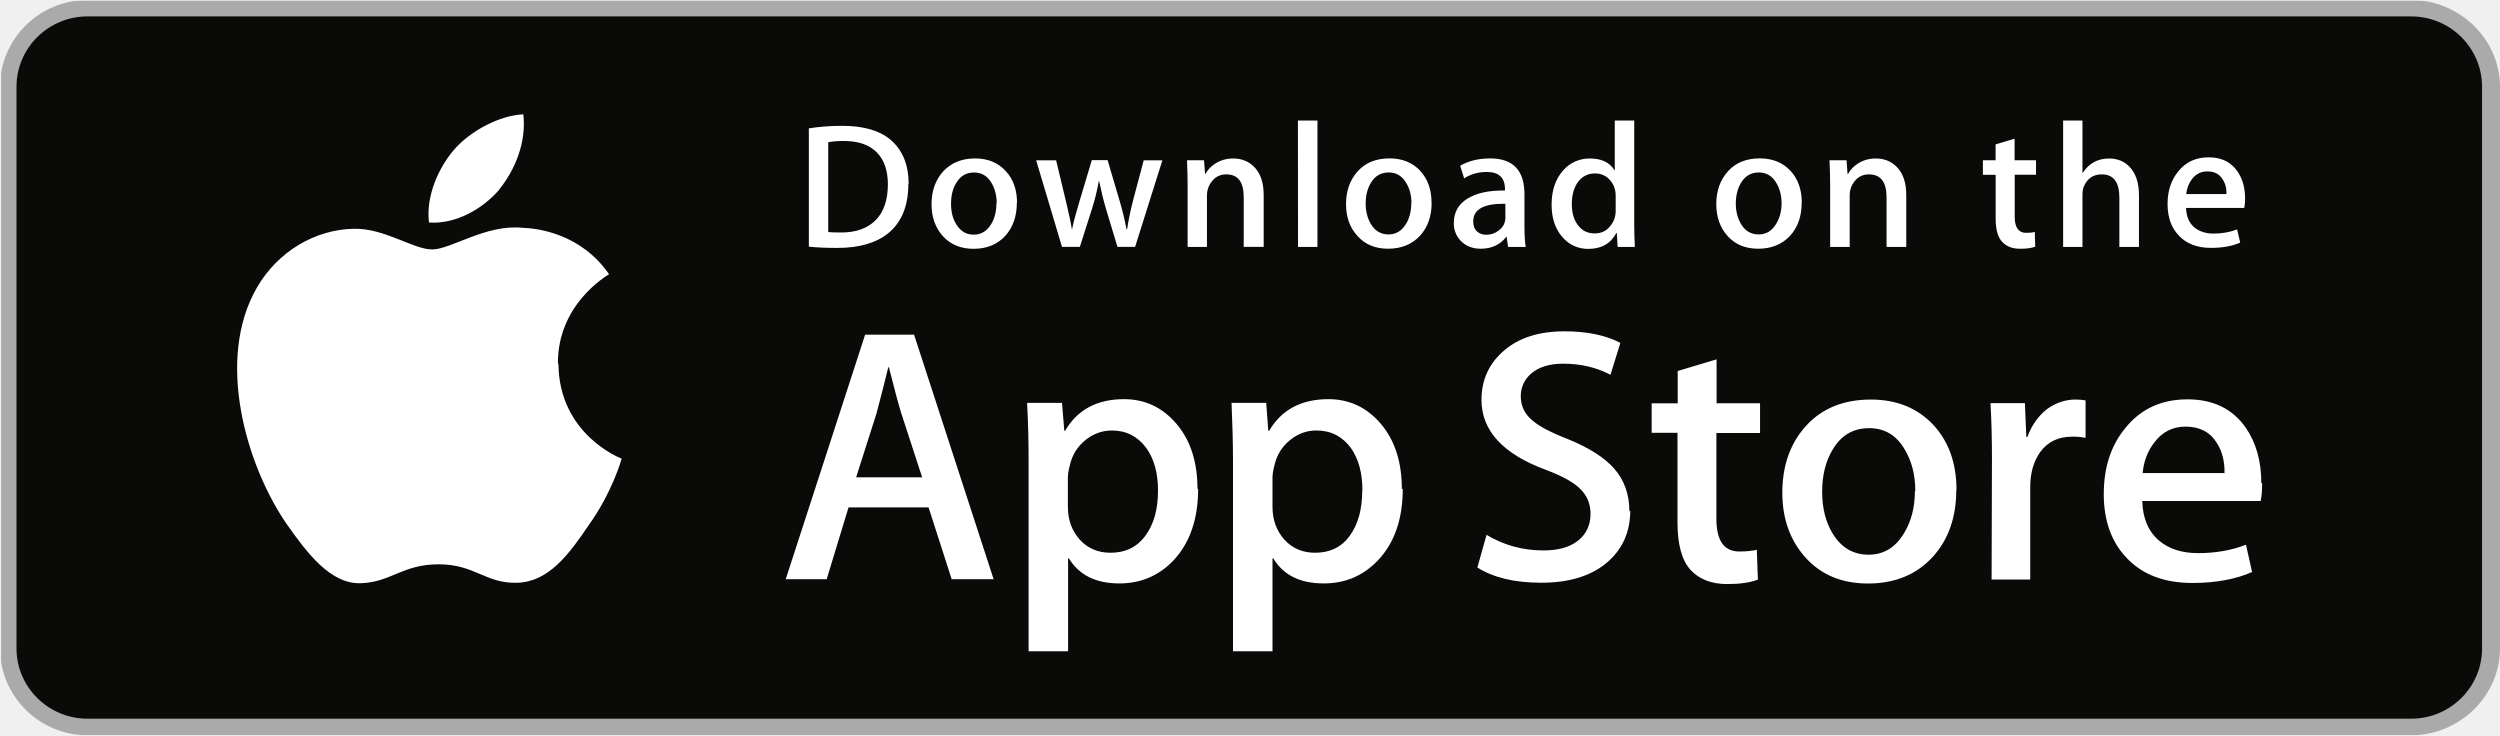
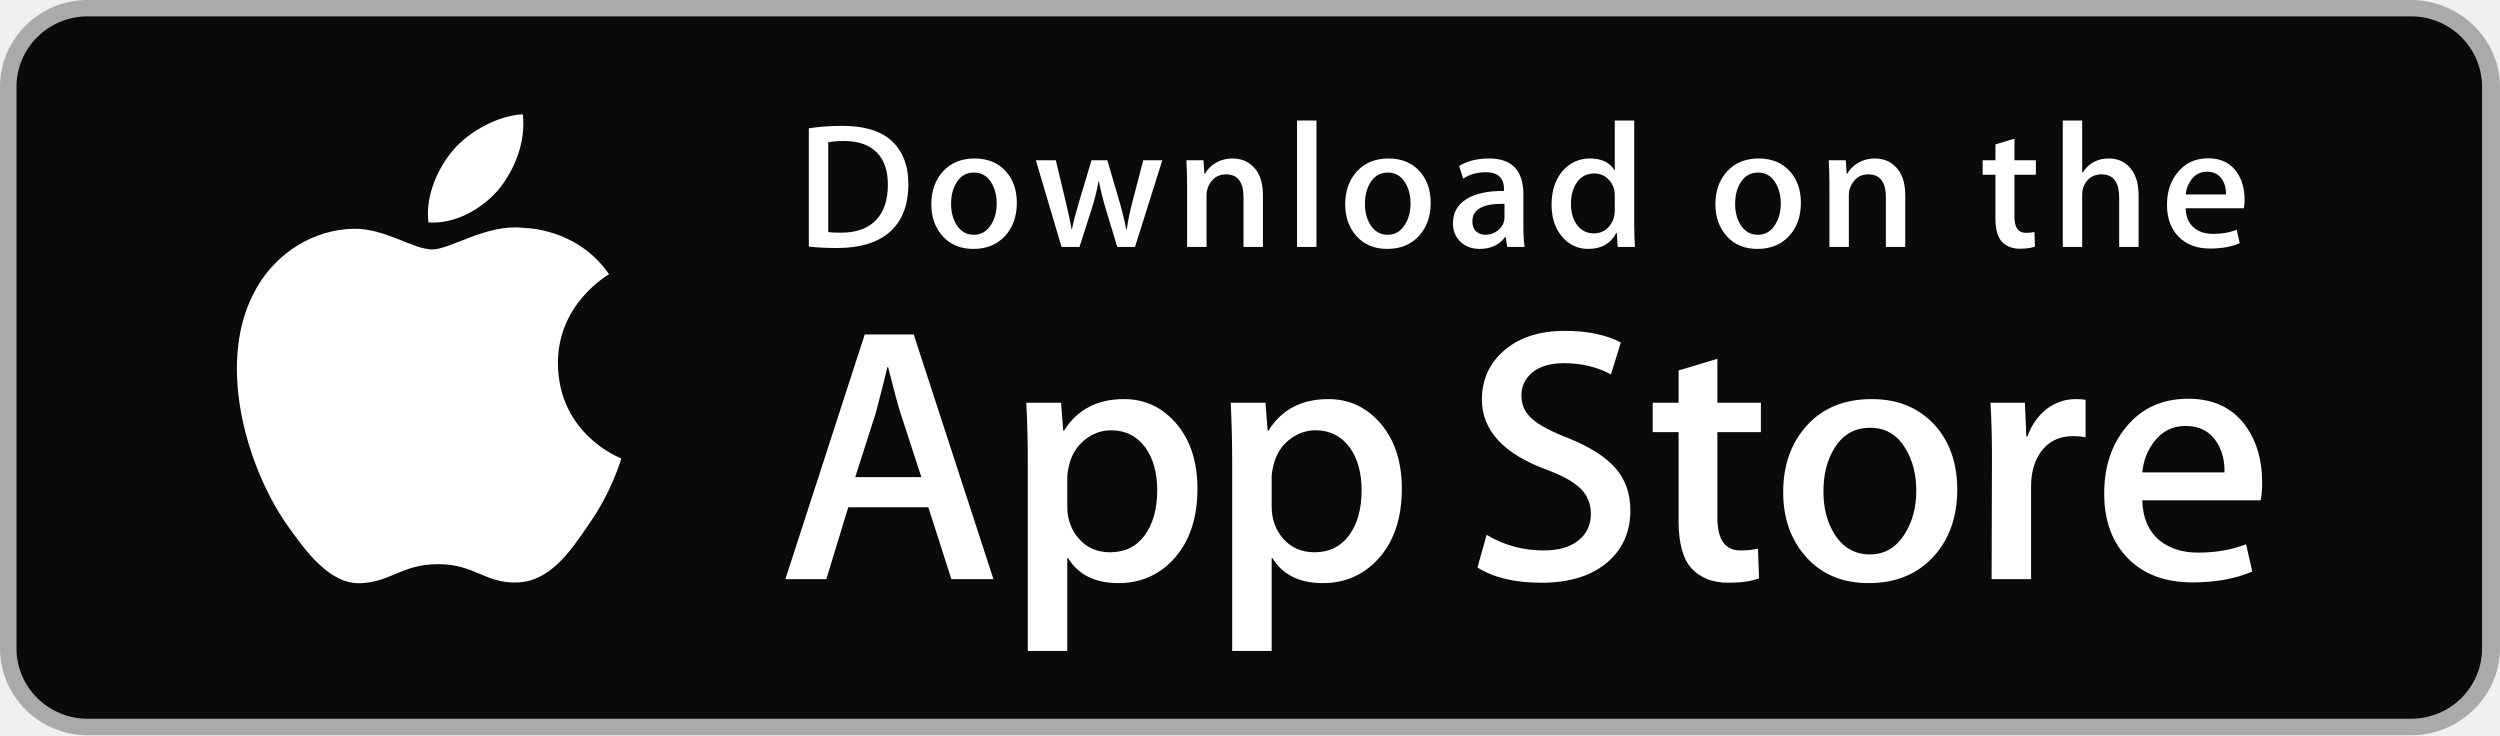
- <svg xmlns="http://www.w3.org/2000/svg" xmlns:xlink="http://www.w3.org/1999/xlink" width="119" height="35" viewBox="0 0 119 35">
-   <defs>
-     <path id="store-appstore-path" d="M.053.035H119V35H.053" />
-   </defs>
-   <g fill="none" fill-rule="evenodd">
-     <mask id="store-appstore-mask" fill="#fff">
-       <use xlink:href="#store-appstore-path" />
-     </mask>
-     <path fill="#A9AAA9" d="M114.766 35H4.17C1.87 35 0 33.138 0 30.86V4.134C0 1.854 1.87 0 4.17 0h110.596C117.063 0 119 1.855 119 4.135V30.86c0 2.278-1.937 4.14-4.234 4.14" mask="url(#store-appstore-mask)" />
-     <path fill="#0A0B09" d="M118.147 30.86c0 1.85-1.51 3.35-3.38 3.35H4.17c-1.87 0-3.385-1.5-3.385-3.35V4.134C.785 2.284 2.3.78 4.17.78h110.596c1.87 0 3.38 1.504 3.38 3.354V30.86" />
-     <path fill="#FFF" d="M26.557 17.31c-.025-2.82 2.327-4.19 2.434-4.256-1.33-1.928-3.39-2.19-4.12-2.21-1.73-.182-3.41 1.03-4.3 1.03-.9 0-2.26-1.014-3.72-.984-1.88.03-3.65 1.113-4.62 2.797-1.99 3.432-.5 8.477 1.41 11.25.96 1.36 2.08 2.877 3.54 2.824 1.44-.05 1.97-.9 3.7-.9 1.72 0 2.22.91 3.71.88 1.53-.03 2.5-1.37 3.43-2.74 1.11-1.55 1.55-3.09 1.57-3.17-.03-.01-2.98-1.13-3.01-4.51m-2.82-8.3c.77-.95 1.3-2.26 1.15-3.58-1.11.05-2.51.77-3.31 1.7-.71.83-1.34 2.18-1.18 3.45 1.26.09 2.54-.63 3.35-1.57m20.12 13.69l-.99-3.04c-.1-.31-.3-1.04-.59-2.19h-.03c-.12.5-.3 1.23-.56 2.2l-.97 3.04h3.15zm3.43 4.86H45.3l-1.1-3.42h-3.81l-1.04 3.42H37.4l3.78-11.64h2.33l3.79 11.65zm7.8-4.23c0-.81-.18-1.49-.56-2.02-.41-.55-.95-.83-1.64-.83-.46 0-.89.16-1.26.46-.38.31-.63.71-.74 1.21-.06.23-.09.42-.09.57v1.4c0 .61.19 1.13.56 1.55.38.42.87.63 1.47.63.71 0 1.26-.27 1.66-.81.4-.54.6-1.26.6-2.14zm1.91-.07c0 1.43-.39 2.56-1.16 3.39-.7.74-1.56 1.11-2.59 1.11-1.11 0-1.91-.39-2.4-1.19h-.04V31h-1.88v-9.06c0-.898-.02-1.82-.07-2.765h1.66l.11 1.33h.04C51.28 19.5 52.23 19 53.5 19c1 0 1.83.39 2.5 1.173.666.786 1 1.817 1 3.096zm7.82.07c0-.82-.18-1.49-.55-2.02-.41-.55-.95-.83-1.64-.83-.46 0-.88.15-1.26.46-.38.31-.63.71-.74 1.21-.06.23-.09.42-.09.57v1.4c0 .61.19 1.13.56 1.55.38.42.87.63 1.47.63.71 0 1.26-.27 1.65-.81.39-.54.59-1.25.59-2.14zm1.92-.07c0 1.43-.39 2.56-1.17 3.39-.7.74-1.56 1.11-2.59 1.11-1.12 0-1.92-.39-2.4-1.19h-.04V31h-1.88v-9.06c0-.898-.03-1.82-.07-2.765h1.65l.1 1.33h.04C61 19.5 61.95 19 63.23 19c.996 0 1.83.39 2.497 1.173.667.786 1 1.817 1 3.096zM77.6 24.3c0 .99-.347 1.797-1.042 2.42-.763.68-1.827 1.018-3.195 1.018-1.26 0-2.274-.24-3.04-.725l.436-1.555c.82.495 1.73.743 2.71.743.7 0 1.25-.15 1.65-.47.39-.31.59-.74.59-1.27 0-.47-.16-.87-.49-1.19-.32-.32-.87-.62-1.62-.9-2.06-.76-3.08-1.87-3.08-3.34 0-.95.36-1.74 1.08-2.35.71-.61 1.67-.91 2.87-.91 1.06 0 1.95.18 2.66.55l-.47 1.52c-.66-.35-1.41-.53-2.25-.53-.66 0-1.18.16-1.55.49-.31.29-.47.64-.47 1.06 0 .46.18.84.54 1.14.31.28.88.58 1.7.9 1.01.41 1.75.88 2.22 1.42.47.54.71 1.22.71 2.02m6.21-3.73H81.7v4.08c0 1.04.36 1.56 1.093 1.56.332 0 .612-.03.832-.08l.05 1.42c-.37.14-.854.21-1.46.21-.74 0-1.32-.22-1.74-.67-.415-.45-.626-1.2-.626-2.26V20.6h-1.23v-1.4h1.24v-1.54l1.85-.555v2.09h2.07v1.4m7.39 2.79c0-.78-.17-1.44-.51-2-.39-.67-.956-1.005-1.685-1.005-.76 0-1.33.336-1.73 1.007-.34.55-.51 1.23-.51 2.02 0 .77.166 1.44.5 1.99.41.67.977 1.007 1.71 1.007.715 0 1.28-.34 1.685-1.02.348-.565.52-1.237.52-2.01zm1.95-.06c0 1.29-.37 2.35-1.11 3.17-.77.853-1.81 1.28-3.09 1.28-1.24 0-2.23-.41-2.97-1.228-.74-.82-1.11-1.85-1.11-3.094 0-1.3.38-2.365 1.14-3.194.76-.83 1.79-1.24 3.07-1.24 1.25 0 2.24.41 3 1.23.72.79 1.08 1.82 1.08 3.07zm6.11-2.49a2.82 2.82 0 0 0-.59-.05c-.66 0-1.17.24-1.53.74-.31.44-.47.99-.47 1.66v4.4H94.8l.017-5.75c0-.97-.023-1.85-.07-2.647h1.638l.068 1.61h.052c.198-.55.512-.994.94-1.33.418-.3.87-.45 1.358-.45.174 0 .33.016.47.04v1.78m6.613 1.676c.013-.55-.11-1.03-.365-1.43-.32-.52-.82-.777-1.49-.777-.61 0-1.11.25-1.49.76-.31.4-.5.887-.55 1.45h3.92zm1.792.488c0 .335-.022.617-.07.847h-5.636c.022.83.294 1.46.817 1.9.47.39 1.09.58 1.84.58.83 0 1.59-.13 2.28-.4l.29 1.3c-.8.35-1.75.52-2.84.52-1.31 0-2.34-.38-3.09-1.15-.75-.76-1.13-1.79-1.13-3.08 0-1.27.34-2.32 1.04-3.16.73-.9 1.71-1.35 2.95-1.35 1.22 0 2.14.45 2.77 1.35.49.71.74 1.59.74 2.64zM42.263 8.78c0-.666-.178-1.18-.535-1.535-.357-.356-.877-.535-1.56-.535-.292 0-.54.02-.745.06v4.277c.114.01.322.02.624.02.707 0 1.253-.2 1.638-.59.385-.39.578-.96.578-1.71zm.974-.024c0 1.03-.31 1.804-.932 2.325-.577.48-1.394.72-2.454.72-.52 0-.97-.02-1.35-.06V6.11c.49-.08 1.02-.12 1.59-.12 1.01 0 1.77.22 2.29.655.58.492.87 1.196.87 2.113zm4.206.93c0-.38-.083-.708-.248-.98-.194-.33-.47-.496-.83-.496-.37 0-.652.165-.846.495-.17.27-.25.602-.25.993 0 .38.08.707.25.98.2.328.47.492.83.492.35 0 .63-.167.83-.5.17-.28.25-.608.25-.99zm.958-.03c0 .633-.18 1.153-.54 1.56-.38.42-.89.627-1.52.627-.61 0-1.09-.2-1.46-.602-.36-.4-.54-.91-.54-1.52 0-.64.19-1.16.56-1.57.38-.4.88-.61 1.51-.61.61 0 1.1.2 1.47.61.36.39.53.9.53 1.51zm6.93-2.03l-1.3 4.125h-.84l-.54-1.79c-.13-.44-.24-.89-.33-1.33h-.02c-.08.45-.19.9-.33 1.33l-.57 1.79h-.85l-1.23-4.12h.95l.47 1.96c.11.46.21.9.28 1.32h.01c.07-.35.19-.79.35-1.32l.59-1.97h.75l.57 1.93c.14.47.25.92.33 1.36h.03c.06-.42.16-.88.28-1.36l.51-1.92h.9m4.79 4.12h-.93V9.39c0-.727-.27-1.09-.83-1.09-.27 0-.49.1-.66.3-.17.2-.26.436-.26.707v2.447h-.92V8.81c0-.364-.01-.757-.03-1.18h.81l.05.644h.02c.11-.2.27-.367.48-.498.25-.155.53-.232.84-.232.39 0 .71.125.97.374.32.305.48.76.48 1.366v2.47m1.63-6.017h.93v6.017h-.925m5.4-2.067c0-.38-.082-.706-.25-.978-.193-.33-.47-.5-.83-.5-.37 0-.653.16-.85.49-.164.27-.25.6-.25.99 0 .38.086.7.25.98.2.33.48.49.84.49.35 0 .63-.17.83-.5.17-.28.25-.61.25-.99zm.96-.03c0 .635-.183 1.155-.55 1.562-.382.41-.89.62-1.522.62-.61 0-1.092-.2-1.453-.6-.37-.4-.55-.91-.55-1.52 0-.64.19-1.16.56-1.57.37-.41.88-.61 1.51-.61.61 0 1.1.2 1.47.6.35.39.53.89.53 1.51zm3.51.68V9.7c-1.02-.017-1.53.26-1.53.832 0 .215.058.376.177.483.12.108.27.16.45.16a.925.925 0 0 0 .568-.19c.18-.126.29-.29.32-.487.01-.045.02-.1.02-.162zm.96 1.417h-.83l-.07-.475h-.024c-.286.37-.69.56-1.216.56-.39 0-.71-.13-.95-.38a1.183 1.183 0 0 1-.325-.84c0-.51.215-.89.64-1.16.427-.27 1.025-.4 1.795-.39V9c0-.543-.29-.814-.862-.814-.41 0-.77.1-1.08.305l-.19-.6c.39-.23.868-.35 1.43-.35 1.09 0 1.63.57 1.63 1.71v1.52c0 .41.02.74.06.99zm4.29-1.74v-.687c0-.12-.01-.216-.03-.29-.05-.22-.16-.405-.33-.555a.906.906 0 0 0-.615-.225.96.96 0 0 0-.82.407c-.194.272-.293.62-.293 1.044 0 .408.09.74.28.993.2.28.47.41.81.41.3 0 .55-.11.73-.34.18-.21.27-.46.27-.75zm.958 1.74H77l-.04-.662h-.026c-.262.503-.707.755-1.334.755-.5 0-.92-.195-1.25-.585-.33-.39-.494-.897-.494-1.52 0-.667.18-1.208.54-1.62a1.657 1.657 0 0 1 1.282-.578c.555 0 .946.187 1.17.56h.015V5.737h.926v4.906c0 .4.01.77.03 1.11zm6.94-2.067c0-.38-.085-.706-.25-.978-.194-.33-.47-.5-.83-.5-.37 0-.65.16-.85.49-.162.27-.25.6-.25.99 0 .38.088.7.25.98.2.33.48.49.84.49.356 0 .63-.17.83-.5.17-.28.26-.61.26-.99zm.955-.03c0 .635-.18 1.155-.546 1.562-.383.41-.89.62-1.522.62-.61 0-1.09-.2-1.454-.6-.362-.4-.542-.91-.542-1.52 0-.64.188-1.16.56-1.57.374-.41.877-.61 1.51-.61.61 0 1.1.2 1.47.6.354.39.53.89.53 1.51zm4.97 2.097H89.8V9.39c0-.727-.28-1.09-.84-1.09-.27 0-.49.1-.66.3-.17.2-.255.436-.255.707v2.447h-.93V8.81c0-.364-.01-.757-.03-1.18h.81l.047.644h.03c.106-.2.27-.367.476-.498.256-.155.53-.232.84-.232.39 0 .71.125.97.374.32.305.48.76.48 1.366v2.47m6.215-3.438H95.9v2.004c0 .51.186.764.54.764.17 0 .307-.014.416-.043l.02.7c-.18.07-.42.1-.72.1-.365 0-.65-.11-.853-.33-.207-.22-.31-.59-.31-1.11V8.32h-.607v-.69h.604v-.757l.905-.27V7.63h1.02v.685m4.89 3.44h-.923V9.41c0-.74-.28-1.11-.837-1.11-.43 0-.72.214-.88.643-.027.09-.04.2-.04.33v2.48h-.92V5.738h.92v2.485h.02c.29-.452.71-.678 1.25-.678.383 0 .7.125.95.374.314.31.47.77.47 1.38v2.45m4.165-2.5c.01-.27-.05-.51-.18-.71-.16-.26-.4-.38-.73-.38-.3 0-.55.12-.736.37-.15.2-.24.43-.27.71h1.92zm.886.24c0 .16-.016.3-.04.41h-2.77c.015.41.147.72.4.93.238.19.54.29.91.29.41 0 .785-.07 1.12-.2l.147.63c-.392.17-.855.25-1.393.25-.64 0-1.15-.19-1.514-.57-.37-.38-.55-.88-.55-1.52 0-.62.17-1.14.51-1.55.356-.45.84-.67 1.45-.67.6 0 1.054.22 1.36.66.246.35.37.78.37 1.3z" />
+ <svg xmlns="http://www.w3.org/2000/svg" width="119px" height="35px" viewBox="0 0 119 35" version="1.1">
+   <g id="Footer" stroke="none" stroke-width="1" fill="none" fill-rule="evenodd">
+     <g id="Desktop-Footer-Oct-4" transform="translate(-864, -218)">
+       <g id="Advertise-Copy" transform="translate(854, 125)">
+         <g id="App-Store" transform="translate(0, 83)">
+           <g transform="translate(10, 10)">
+             <path d="M114.766,35 L4.169,35 C1.871,35 0,33.138 0,30.859 L0,4.135 C0,1.855 1.871,0 4.169,0 L114.766,0 C117.063,0 119,1.855 119,4.135 L119,30.859 C119,33.138 117.063,35 114.766,35" id="Fill-1" fill="#A9AAA9" />
+             <path d="M118.147,30.86 C118.147,32.711 116.636,34.211 114.767,34.211 L4.169,34.211 C2.301,34.211 0.785,32.711 0.785,30.86 L0.785,4.134 C0.785,2.284 2.301,0.779 4.169,0.779 L114.766,0.779 C116.636,0.779 118.146,2.284 118.146,4.134 L118.146,30.86 L118.147,30.86" id="Fill-4" fill="#0A0B09" />
+             <path d="M26.557,17.311 C26.532,14.491 28.884,13.119 28.991,13.054 C27.659,11.127 25.595,10.863 24.869,10.843 C23.135,10.662 21.453,11.873 20.57,11.873 C19.669,11.873 18.308,10.861 16.843,10.89 C14.958,10.919 13.192,12.003 12.224,13.687 C10.227,17.119 11.717,22.164 13.63,24.938 C14.588,26.297 15.706,27.814 17.169,27.761 C18.602,27.702 19.137,26.854 20.866,26.854 C22.579,26.854 23.082,27.761 24.575,27.727 C26.112,27.702 27.08,26.362 28.004,24.991 C29.11,23.433 29.554,21.899 29.572,21.82 C29.536,21.808 26.586,20.691 26.557,17.311" id="Fill-5" fill="#FFFFFF" />
+             <path d="M23.737,9.018 C24.506,8.061 25.033,6.76 24.887,5.44 C23.772,5.489 22.377,6.205 21.575,7.141 C20.865,7.965 20.23,9.316 20.394,10.587 C21.647,10.679 22.933,9.959 23.737,9.018" id="Fill-6" fill="#FFFFFF" />
+             <path d="M43.858,22.711 L42.866,19.671 C42.762,19.359 42.565,18.628 42.274,17.476 L42.24,17.476 C42.124,17.973 41.938,18.703 41.683,19.671 L40.709,22.711 L43.858,22.711 L43.858,22.711 Z M47.287,27.566 L45.285,27.566 L44.189,24.146 L40.378,24.146 L39.333,27.566 L37.385,27.566 L41.161,15.921 L43.493,15.921 L47.287,27.566 L47.287,27.566 Z" id="Fill-7" fill="#FFFFFF" />
+             <path d="M55.084,23.333 C55.084,22.515 54.899,21.842 54.527,21.311 C54.12,20.759 53.576,20.482 52.891,20.482 C52.427,20.482 52.006,20.636 51.629,20.941 C51.252,21.246 51.005,21.646 50.89,22.142 C50.832,22.372 50.802,22.562 50.802,22.711 L50.802,24.111 C50.802,24.721 50.991,25.237 51.368,25.657 C51.746,26.078 52.236,26.288 52.839,26.288 C53.546,26.288 54.098,26.016 54.492,25.476 C54.886,24.934 55.084,24.22 55.084,23.333 L55.084,23.333 Z M56.998,23.265 C56.998,24.692 56.61,25.821 55.832,26.65 C55.136,27.387 54.272,27.756 53.239,27.756 C52.126,27.756 51.325,27.359 50.838,26.563 L50.802,26.563 L50.802,30.986 L48.923,30.986 L48.923,21.934 C48.923,21.036 48.899,20.114 48.853,19.169 L50.506,19.169 L50.611,20.5 L50.646,20.5 C51.272,19.498 52.224,18.997 53.5,18.997 C54.498,18.997 55.331,19.388 55.998,20.171 C56.665,20.955 56.998,21.986 56.998,23.265 L56.998,23.265 Z" id="Fill-8" fill="#FFFFFF" />
+             <path d="M64.813,23.333 C64.813,22.515 64.627,21.842 64.256,21.311 C63.849,20.759 63.304,20.482 62.62,20.482 C62.155,20.482 61.735,20.636 61.357,20.941 C60.981,21.246 60.735,21.646 60.619,22.142 C60.561,22.372 60.531,22.562 60.531,22.711 L60.531,24.111 C60.531,24.721 60.72,25.237 61.095,25.657 C61.473,26.078 61.964,26.288 62.568,26.288 C63.275,26.288 63.826,26.016 64.22,25.476 C64.615,24.934 64.813,24.22 64.813,23.333 L64.813,23.333 Z M66.727,23.265 C66.727,24.692 66.339,25.821 65.56,26.65 C64.865,27.387 64,27.756 62.968,27.756 C61.854,27.756 61.053,27.359 60.567,26.563 L60.531,26.563 L60.531,30.986 L58.652,30.986 L58.652,21.934 C58.652,21.036 58.628,20.114 58.582,19.169 L60.236,19.169 L60.34,20.5 L60.375,20.5 C61.001,19.498 61.951,18.997 63.229,18.997 C64.226,18.997 65.06,19.388 65.727,20.171 C66.393,20.955 66.727,21.986 66.727,23.265 L66.727,23.265 Z" id="Fill-9" fill="#FFFFFF" />
+             <path d="M77.605,24.301 C77.605,25.291 77.258,26.097 76.563,26.719 C75.799,27.4 74.735,27.738 73.367,27.738 C72.106,27.738 71.093,27.497 70.327,27.013 L70.763,25.458 C71.588,25.953 72.493,26.201 73.479,26.201 C74.187,26.201 74.738,26.043 75.134,25.725 C75.529,25.408 75.725,24.984 75.725,24.453 C75.725,23.98 75.563,23.582 75.237,23.259 C74.914,22.936 74.373,22.636 73.62,22.359 C71.566,21.599 70.539,20.485 70.539,19.019 C70.539,18.063 70.899,17.278 71.619,16.666 C72.336,16.055 73.293,15.749 74.49,15.749 C75.558,15.749 76.445,15.933 77.152,16.301 L76.682,17.822 C76.021,17.465 75.273,17.287 74.437,17.287 C73.776,17.287 73.259,17.448 72.889,17.77 C72.576,18.058 72.419,18.409 72.419,18.825 C72.419,19.285 72.598,19.666 72.958,19.964 C73.271,20.241 73.84,20.541 74.664,20.863 C75.673,21.267 76.415,21.738 76.892,22.279 C77.368,22.821 77.605,23.495 77.605,24.301" id="Fill-10" fill="#FFFFFF" />
+             <path d="M83.818,20.57 L81.747,20.57 L81.747,24.646 C81.747,25.683 82.112,26.201 82.843,26.201 C83.179,26.201 83.459,26.172 83.679,26.115 L83.73,27.532 C83.36,27.669 82.873,27.738 82.269,27.738 C81.526,27.738 80.946,27.514 80.528,27.066 C80.112,26.616 79.901,25.861 79.901,24.802 L79.901,20.57 L78.667,20.57 L78.667,19.169 L79.901,19.169 L79.901,17.632 L81.747,17.079 L81.747,19.169 L83.818,19.169 L83.818,20.57" id="Fill-11" fill="#FFFFFF" />
+             <path d="M91.215,23.359 C91.215,22.585 91.047,21.921 90.71,21.367 C90.316,20.696 89.752,20.362 89.023,20.362 C88.267,20.362 87.693,20.696 87.299,21.367 C86.962,21.921 86.795,22.596 86.795,23.394 C86.795,24.168 86.962,24.832 87.299,25.386 C87.706,26.056 88.274,26.391 89.006,26.391 C89.723,26.391 90.287,26.05 90.693,25.369 C91.04,24.804 91.215,24.133 91.215,23.359 L91.215,23.359 Z M93.165,23.299 C93.165,24.589 92.794,25.649 92.051,26.477 C91.273,27.33 90.24,27.756 88.952,27.756 C87.711,27.756 86.723,27.347 85.986,26.529 C85.249,25.712 84.88,24.68 84.88,23.437 C84.88,22.136 85.26,21.07 86.02,20.241 C86.779,19.412 87.803,18.997 89.091,18.997 C90.333,18.997 91.331,19.406 92.086,20.224 C92.805,21.018 93.165,22.043 93.165,23.299 L93.165,23.299 Z" id="Fill-12" fill="#FFFFFF" />
+             <path d="M99.273,20.81 C99.087,20.776 98.89,20.759 98.681,20.759 C98.02,20.759 97.509,21.007 97.149,21.502 C96.835,21.94 96.679,22.493 96.679,23.16 L96.679,27.566 L94.801,27.566 L94.817,21.814 C94.817,20.845 94.794,19.964 94.747,19.169 L96.385,19.169 L96.453,20.776 L96.505,20.776 C96.703,20.224 97.017,19.779 97.445,19.447 C97.863,19.147 98.316,18.997 98.803,18.997 C98.977,18.997 99.134,19.009 99.273,19.031 L99.273,20.81" id="Fill-13" fill="#FFFFFF" />
+             <path d="M105.886,22.487 C105.899,21.934 105.776,21.457 105.521,21.052 C105.196,20.535 104.696,20.276 104.024,20.276 C103.409,20.276 102.909,20.528 102.528,21.036 C102.214,21.439 102.028,21.923 101.972,22.487 L105.886,22.487 L105.886,22.487 Z M107.678,22.971 C107.678,23.305 107.656,23.587 107.609,23.817 L101.972,23.817 C101.994,24.646 102.266,25.28 102.789,25.718 C103.264,26.109 103.879,26.305 104.633,26.305 C105.467,26.305 106.229,26.172 106.914,25.907 L107.208,27.203 C106.408,27.549 105.463,27.722 104.373,27.722 C103.061,27.722 102.031,27.338 101.282,26.572 C100.536,25.806 100.16,24.778 100.16,23.488 C100.16,22.221 100.507,21.167 101.206,20.327 C101.935,19.428 102.922,18.98 104.163,18.98 C105.382,18.98 106.305,19.428 106.932,20.327 C107.429,21.041 107.678,21.923 107.678,22.971 L107.678,22.971 Z" id="Fill-14" fill="#FFFFFF" />
+             <path d="M42.263,8.783 C42.263,8.116 42.085,7.604 41.728,7.247 C41.371,6.891 40.851,6.712 40.167,6.712 C39.876,6.712 39.628,6.732 39.423,6.772 L39.423,11.05 C39.537,11.067 39.745,11.075 40.047,11.075 C40.754,11.075 41.3,10.88 41.685,10.489 C42.07,10.099 42.263,9.53 42.263,8.783 L42.263,8.783 Z M43.237,8.758 C43.237,9.788 42.926,10.563 42.305,11.084 C41.728,11.564 40.911,11.805 39.851,11.805 C39.326,11.805 38.876,11.782 38.5,11.737 L38.5,6.109 C38.991,6.03 39.519,5.991 40.091,5.991 C41.099,5.991 41.861,6.209 42.374,6.645 C42.948,7.136 43.237,7.841 43.237,8.758 L43.237,8.758 Z" id="Fill-15" fill="#FFFFFF" />
+             <path d="M47.443,9.687 C47.443,9.307 47.36,8.981 47.195,8.709 C47.001,8.379 46.725,8.214 46.366,8.214 C45.995,8.214 45.713,8.379 45.519,8.709 C45.354,8.981 45.271,9.313 45.271,9.704 C45.271,10.084 45.354,10.411 45.519,10.684 C45.719,11.012 45.997,11.176 46.357,11.176 C46.711,11.176 46.986,11.009 47.187,10.675 C47.358,10.397 47.443,10.068 47.443,9.687 L47.443,9.687 Z M48.401,9.657 C48.401,10.292 48.219,10.812 47.854,11.219 C47.471,11.638 46.964,11.848 46.332,11.848 C45.722,11.848 45.236,11.647 44.874,11.245 C44.512,10.843 44.331,10.336 44.331,9.726 C44.331,9.086 44.517,8.563 44.89,8.155 C45.264,7.747 45.767,7.544 46.399,7.544 C47.01,7.544 47.5,7.745 47.871,8.147 C48.223,8.537 48.401,9.041 48.401,9.657 L48.401,9.657 Z" id="Fill-16" fill="#FFFFFF" />
+             <path d="M55.326,7.629 L54.026,11.754 L53.181,11.754 L52.641,9.963 C52.505,9.516 52.393,9.072 52.307,8.63 L52.291,8.63 C52.211,9.083 52.1,9.528 51.957,9.963 L51.384,11.754 L50.529,11.754 L49.307,7.629 L50.256,7.629 L50.726,9.589 C50.839,10.054 50.934,10.495 51.009,10.914 L51.025,10.914 C51.093,10.569 51.207,10.13 51.367,9.598 L51.957,7.629 L52.709,7.629 L53.274,9.556 C53.411,10.026 53.522,10.478 53.607,10.914 L53.633,10.914 C53.695,10.489 53.79,10.037 53.916,9.556 L54.42,7.629 L55.326,7.629" id="Fill-17" fill="#FFFFFF" />
+             <path d="M60.115,11.754 L59.191,11.754 L59.191,9.391 C59.191,8.663 58.913,8.299 58.354,8.299 C58.08,8.299 57.858,8.4 57.687,8.6 C57.516,8.801 57.43,9.036 57.43,9.307 L57.43,11.754 L56.506,11.754 L56.506,8.809 C56.506,8.446 56.495,8.053 56.473,7.629 L57.285,7.629 L57.328,8.274 L57.354,8.274 C57.461,8.074 57.622,7.907 57.832,7.776 C58.083,7.621 58.363,7.544 58.67,7.544 C59.057,7.544 59.38,7.668 59.637,7.918 C59.956,8.223 60.115,8.678 60.115,9.284 L60.115,11.754" id="Fill-18" fill="#FFFFFF" />
+             <polygon id="Fill-19" fill="#FFFFFF" points="61.74 5.737 62.663 5.737 62.663 11.754 61.74 11.754" />
+             <path d="M67.142,9.687 C67.142,9.307 67.06,8.981 66.895,8.709 C66.702,8.379 66.424,8.214 66.066,8.214 C65.694,8.214 65.412,8.379 65.219,8.709 C65.054,8.981 64.971,9.313 64.971,9.704 C64.971,10.084 65.054,10.411 65.219,10.684 C65.419,11.012 65.698,11.176 66.057,11.176 C66.411,11.176 66.686,11.009 66.886,10.675 C67.058,10.397 67.142,10.068 67.142,9.687 L67.142,9.687 Z M68.101,9.657 C68.101,10.292 67.919,10.812 67.554,11.219 C67.172,11.638 66.664,11.848 66.032,11.848 C65.421,11.848 64.935,11.647 64.574,11.245 C64.212,10.843 64.032,10.336 64.032,9.726 C64.032,9.086 64.218,8.563 64.591,8.155 C64.964,7.747 65.468,7.544 66.099,7.544 C66.711,7.544 67.199,7.745 67.571,8.147 C67.924,8.537 68.101,9.041 68.101,9.657 L68.101,9.657 Z" id="Fill-20" fill="#FFFFFF" />
+             <path d="M71.613,10.336 L71.613,9.7 C70.594,9.683 70.085,9.96 70.085,10.531 C70.085,10.747 70.143,10.908 70.262,11.015 C70.381,11.123 70.533,11.176 70.713,11.176 C70.916,11.176 71.106,11.113 71.277,10.986 C71.452,10.859 71.559,10.696 71.598,10.498 C71.608,10.453 71.613,10.399 71.613,10.336 L71.613,10.336 Z M72.572,11.754 L71.743,11.754 L71.673,11.279 L71.648,11.279 C71.364,11.658 70.959,11.848 70.434,11.848 C70.042,11.848 69.725,11.723 69.485,11.474 C69.269,11.247 69.16,10.967 69.16,10.634 C69.16,10.13 69.372,9.746 69.797,9.479 C70.222,9.214 70.82,9.083 71.59,9.089 L71.59,9.012 C71.59,8.469 71.302,8.198 70.727,8.198 C70.317,8.198 69.955,8.299 69.644,8.503 L69.456,7.9 C69.842,7.663 70.318,7.544 70.882,7.544 C71.968,7.544 72.512,8.113 72.512,9.251 L72.512,10.77 C72.512,11.182 72.533,11.511 72.572,11.754 L72.572,11.754 Z" id="Fill-21" fill="#FFFFFF" />
+             <path d="M76.864,10.014 L76.864,9.327 C76.864,9.208 76.855,9.111 76.839,9.038 C76.787,8.817 76.675,8.632 76.505,8.482 C76.333,8.332 76.126,8.257 75.887,8.257 C75.542,8.257 75.272,8.393 75.074,8.664 C74.877,8.936 74.778,9.284 74.778,9.708 C74.778,10.116 74.872,10.447 75.062,10.701 C75.262,10.973 75.532,11.109 75.869,11.109 C76.172,11.109 76.415,10.995 76.599,10.77 C76.777,10.56 76.864,10.308 76.864,10.014 L76.864,10.014 Z M77.822,11.754 L77.002,11.754 L76.96,11.091 L76.933,11.091 C76.671,11.595 76.226,11.848 75.599,11.848 C75.098,11.848 74.682,11.652 74.351,11.262 C74.021,10.871 73.855,10.365 73.855,9.742 C73.855,9.075 74.034,8.534 74.394,8.122 C74.742,7.737 75.168,7.544 75.677,7.544 C76.234,7.544 76.625,7.731 76.848,8.104 L76.864,8.104 L76.864,5.737 L77.789,5.737 L77.789,10.643 C77.789,11.044 77.8,11.414 77.822,11.754 L77.822,11.754 Z" id="Fill-22" fill="#FFFFFF" />
+             <path d="M84.765,9.687 C84.765,9.307 84.682,8.981 84.517,8.709 C84.323,8.379 84.047,8.214 83.687,8.214 C83.318,8.214 83.035,8.379 82.84,8.709 C82.675,8.981 82.592,9.313 82.592,9.704 C82.592,10.084 82.675,10.411 82.84,10.684 C83.04,11.012 83.319,11.176 83.679,11.176 C84.032,11.176 84.309,11.009 84.509,10.675 C84.679,10.397 84.765,10.068 84.765,9.687 L84.765,9.687 Z M85.722,9.657 C85.722,10.292 85.54,10.812 85.175,11.219 C84.792,11.638 84.286,11.848 83.653,11.848 C83.043,11.848 82.558,11.647 82.195,11.245 C81.833,10.843 81.653,10.336 81.653,9.726 C81.653,9.086 81.839,8.563 82.212,8.155 C82.585,7.747 83.088,7.544 83.722,7.544 C84.331,7.544 84.822,7.745 85.192,8.147 C85.545,8.537 85.722,9.041 85.722,9.657 L85.722,9.657 Z" id="Fill-23" fill="#FFFFFF" />
+             <path d="M90.689,11.754 L89.767,11.754 L89.767,9.391 C89.767,8.663 89.488,8.299 88.928,8.299 C88.654,8.299 88.432,8.4 88.262,8.6 C88.092,8.801 88.005,9.036 88.005,9.307 L88.005,11.754 L87.081,11.754 L87.081,8.809 C87.081,8.446 87.07,8.053 87.048,7.629 L87.859,7.629 L87.902,8.274 L87.928,8.274 C88.036,8.074 88.197,7.907 88.406,7.776 C88.658,7.621 88.937,7.544 89.245,7.544 C89.633,7.544 89.954,7.668 90.211,7.918 C90.531,8.223 90.689,8.678 90.689,9.284 L90.689,11.754" id="Fill-24" fill="#FFFFFF" />
+             <path d="M96.907,8.316 L95.888,8.316 L95.888,10.32 C95.888,10.829 96.069,11.084 96.428,11.084 C96.593,11.084 96.73,11.07 96.839,11.041 L96.863,11.737 C96.681,11.805 96.441,11.839 96.145,11.839 C95.78,11.839 95.496,11.729 95.292,11.508 C95.085,11.287 94.983,10.916 94.983,10.396 L94.983,8.316 L94.375,8.316 L94.375,7.629 L94.983,7.629 L94.983,6.873 L95.888,6.602 L95.888,7.629 L96.907,7.629 L96.907,8.316" id="Fill-25" fill="#FFFFFF" />
+             <path d="M101.797,11.754 L100.873,11.754 L100.873,9.409 C100.873,8.669 100.594,8.299 100.036,8.299 C99.607,8.299 99.315,8.514 99.154,8.943 C99.127,9.034 99.112,9.144 99.112,9.273 L99.112,11.754 L98.189,11.754 L98.189,5.737 L99.112,5.737 L99.112,8.222 L99.129,8.222 C99.42,7.77 99.837,7.544 100.377,7.544 C100.76,7.544 101.076,7.668 101.327,7.918 C101.641,8.229 101.797,8.691 101.797,9.301 L101.797,11.754" id="Fill-26" fill="#FFFFFF" />
+             <path d="M105.96,9.258 C105.967,8.987 105.906,8.752 105.781,8.554 C105.621,8.299 105.377,8.172 105.046,8.172 C104.745,8.172 104.499,8.297 104.311,8.546 C104.158,8.744 104.067,8.982 104.037,9.258 L105.96,9.258 L105.96,9.258 Z M106.842,9.496 C106.842,9.661 106.829,9.799 106.807,9.912 L104.037,9.912 C104.049,10.32 104.181,10.63 104.438,10.846 C104.672,11.038 104.976,11.134 105.346,11.134 C105.756,11.134 106.129,11.07 106.466,10.939 L106.611,11.575 C106.217,11.745 105.754,11.831 105.216,11.831 C104.573,11.831 104.067,11.643 103.7,11.266 C103.332,10.889 103.149,10.384 103.149,9.751 C103.149,9.129 103.319,8.611 103.662,8.198 C104.02,7.756 104.504,7.535 105.115,7.535 C105.713,7.535 106.167,7.756 106.473,8.198 C106.719,8.549 106.842,8.982 106.842,9.496 L106.842,9.496 Z" id="Fill-27" fill="#FFFFFF" />
+           </g>
+         </g>
+       </g>
+     </g>
  </g>
</svg>
